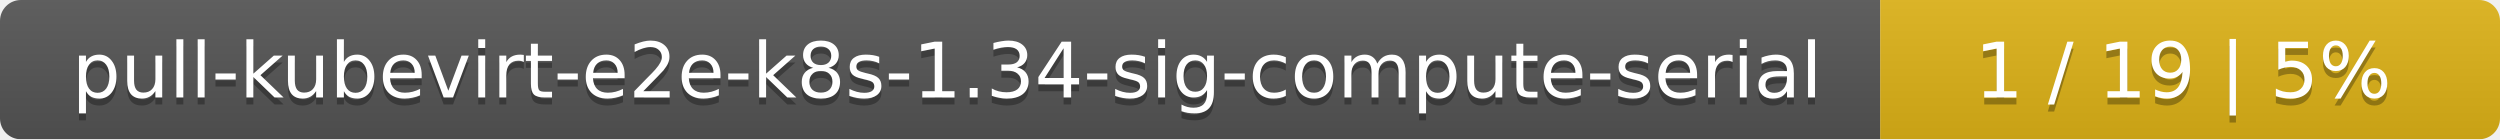
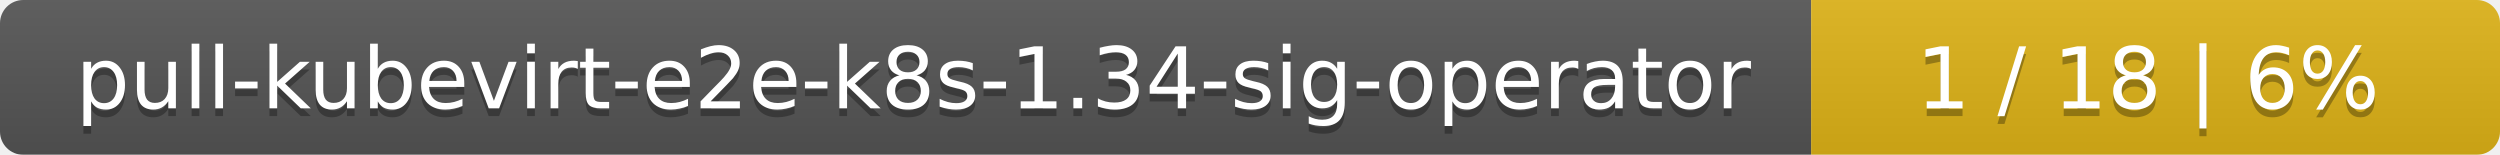
- <svg xmlns="http://www.w3.org/2000/svg" width="359" height="20">
+ <svg xmlns="http://www.w3.org/2000/svg" width="323" height="20">
  <linearGradient id="smooth" x2="0" y2="100%">
    <stop offset="0" stop-color="#bbb" stop-opacity=".1" />
    <stop offset="1" stop-opacity=".1" />
  </linearGradient>
  <mask id="round">
-     <rect width="359" height="20" rx="3" fill="#fff" />
+     <rect width="323" height="20" rx="3" fill="#fff" />
  </mask>
  <g mask="url(#round)">
-     <rect width="270" height="20" fill="#555" />
-     <rect x="270" width="89" height="20" fill="#dfb317" />
-     <rect width="359" height="20" fill="url(#smooth)" />
+     <rect width="234" height="20" fill="#555" />
+     <rect x="234" width="89" height="20" fill="#dfb317" />
+     <rect width="323" height="20" fill="url(#smooth)" />
  </g>
  <g fill="#fff" text-anchor="middle" font-family="DejaVu Sans,Verdana,Geneva,sans-serif" font-size="11">
-     <text x="136" y="15" fill="#010101" fill-opacity=".3">pull-kubevirt-e2e-k8s-1.34-sig-compute-serial</text>
-     <text x="136" y="14">pull-kubevirt-e2e-k8s-1.34-sig-compute-serial</text>
-     <text x="313.5" y="15" fill="#010101" fill-opacity=".3">1 / 19    |    5%</text>
-     <text x="313.5" y="14">1 / 19    |    5%</text>
+     <text x="118" y="15" fill="#010101" fill-opacity=".3">pull-kubevirt-e2e-k8s-1.34-sig-operator</text>
+     <text x="118" y="14">pull-kubevirt-e2e-k8s-1.34-sig-operator</text>
+     <text x="277.5" y="15" fill="#010101" fill-opacity=".3">1 / 18    |    6%</text>
+     <text x="277.5" y="14">1 / 18    |    6%</text>
  </g>
</svg>
